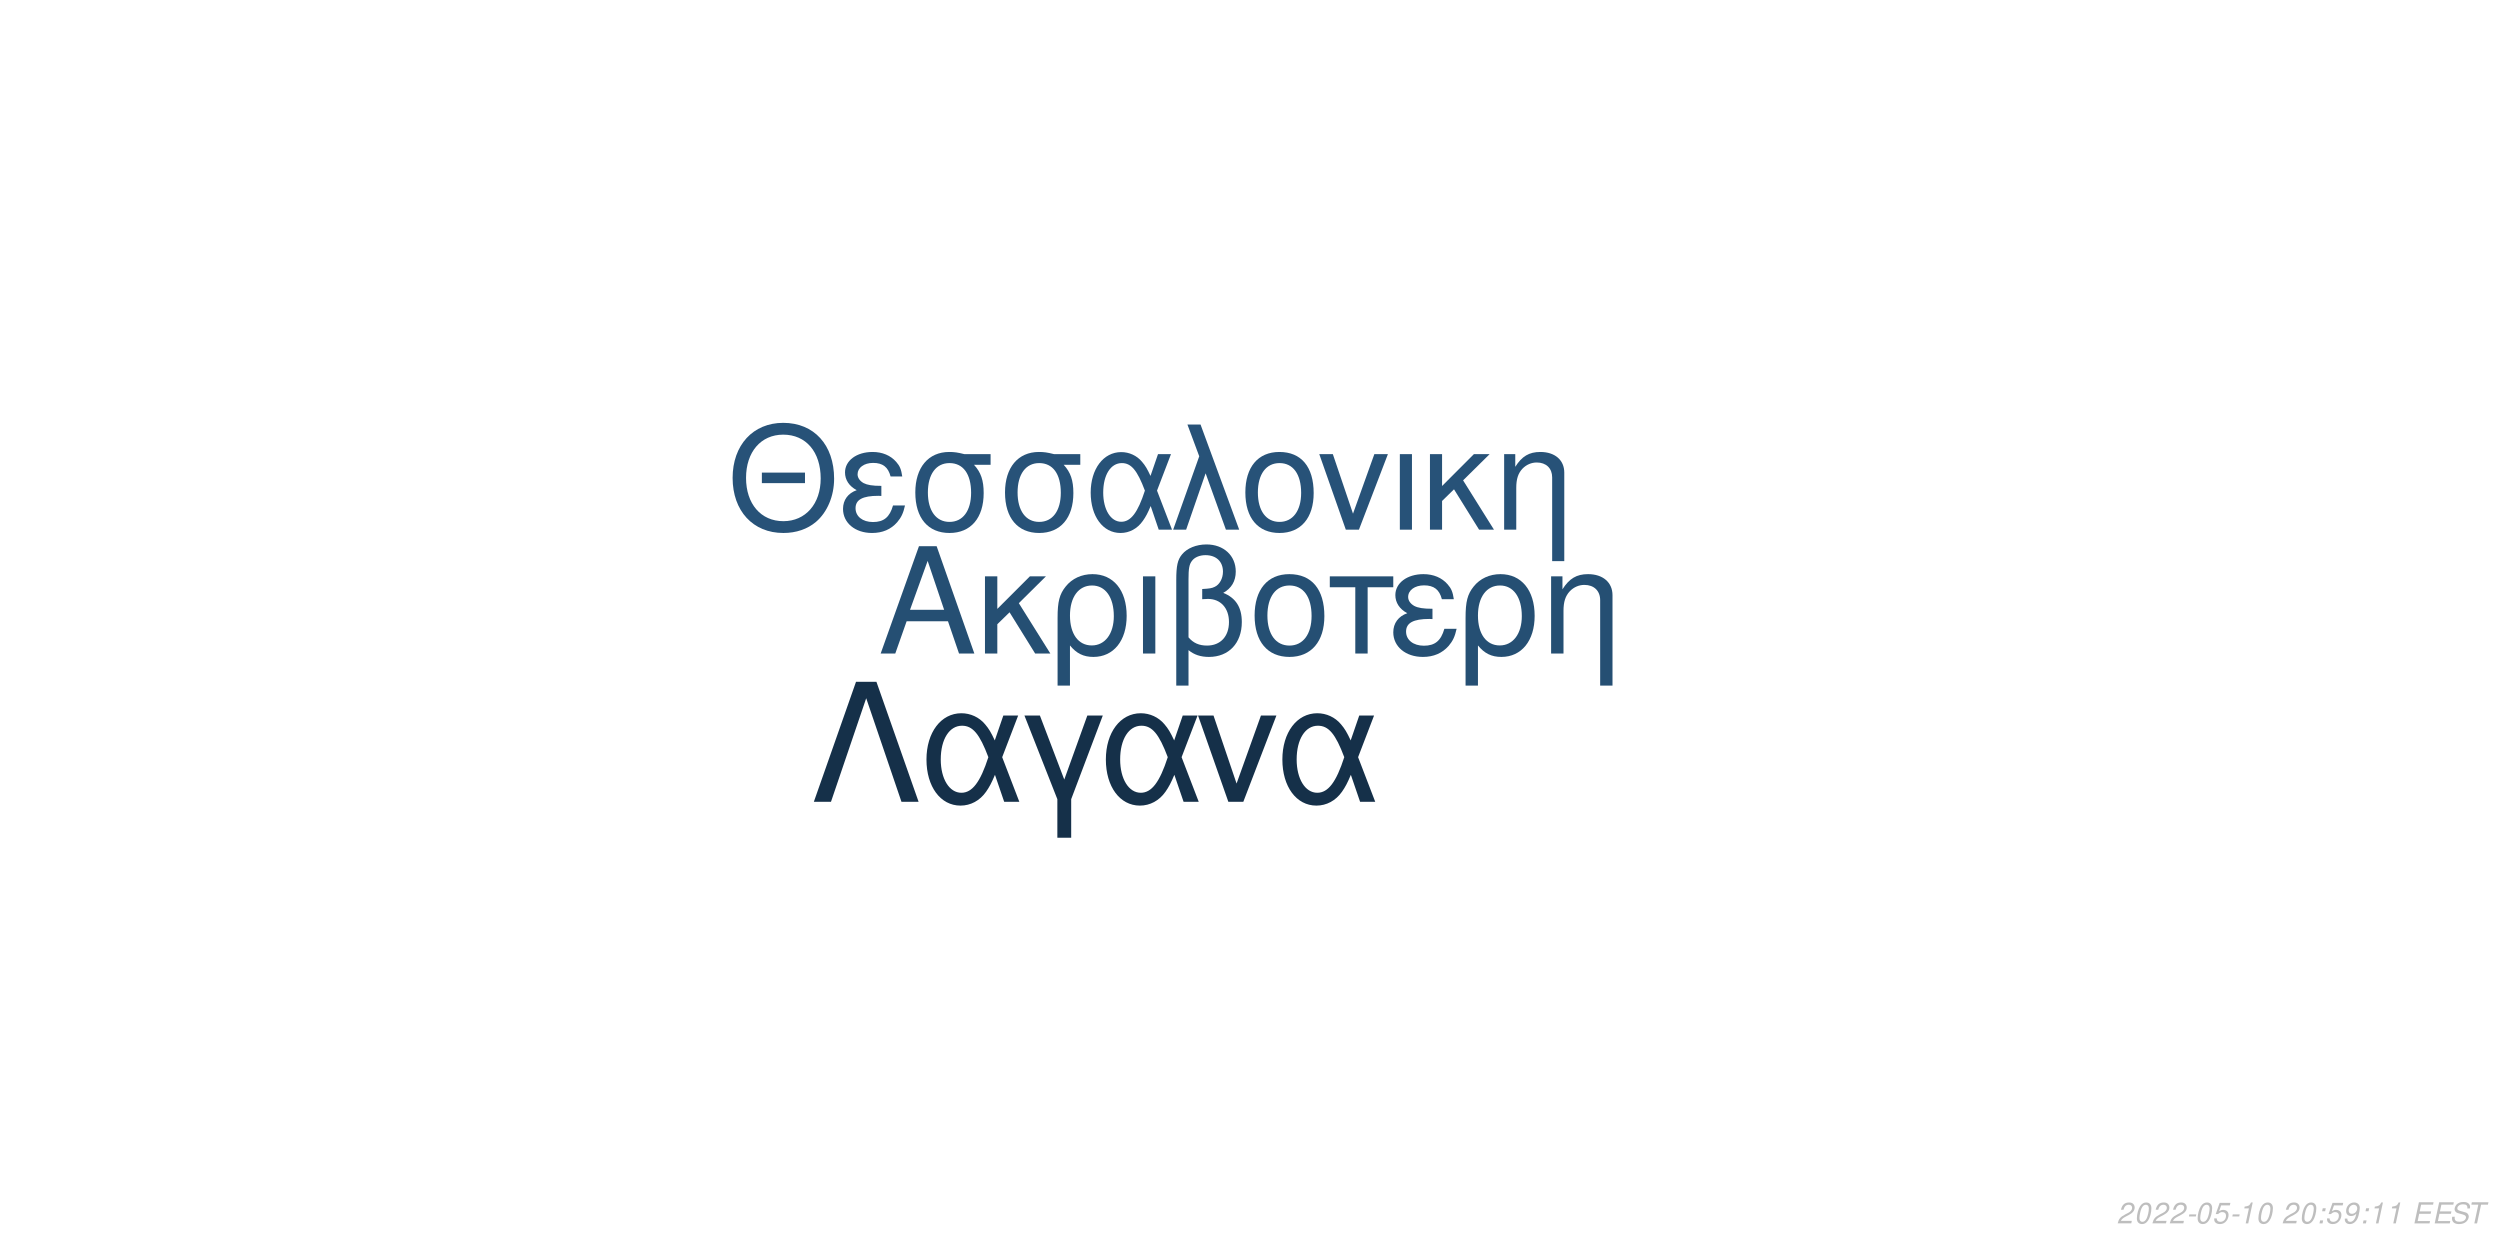
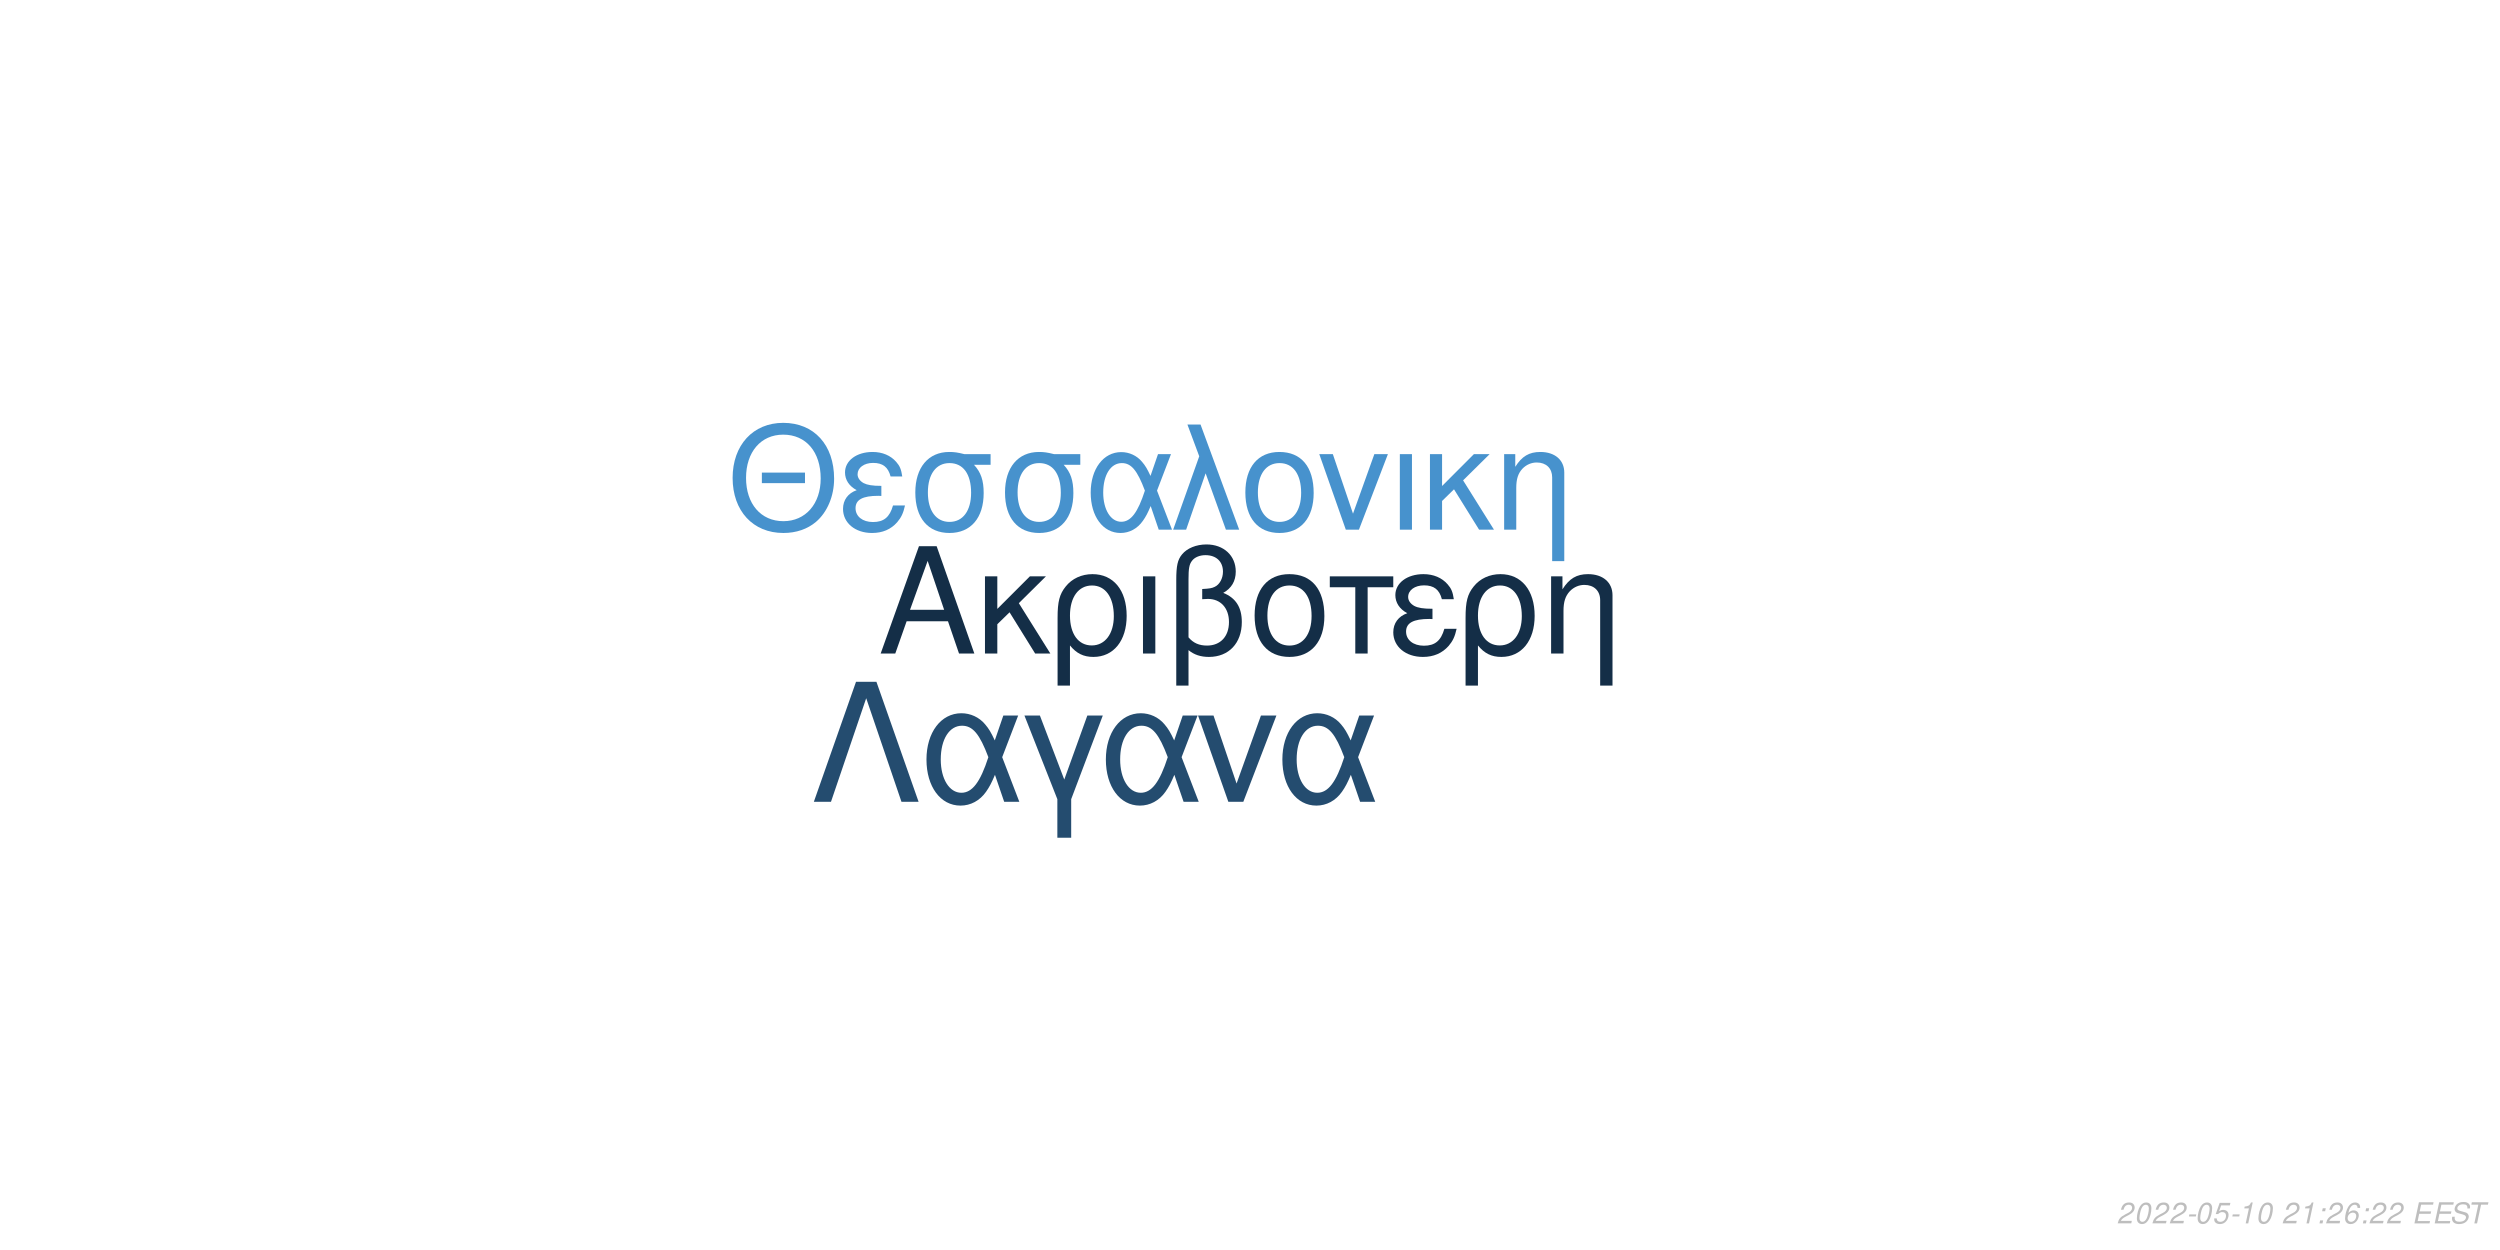
<svg xmlns="http://www.w3.org/2000/svg" xmlns:xlink="http://www.w3.org/1999/xlink" width="864pt" height="432pt" viewBox="0 0 864 432" version="1.1">
  <defs>
    <g>
      <symbol overflow="visible" id="glyph0-0">
        <path style="stroke:none;" d="" />
      </symbol>
      <symbol overflow="visible" id="glyph0-1">
        <path style="stroke:none;" d="M 24.125 -11.141 L 27.938 0 L 33.234 0 L 20.203 -37.094 L 14.094 -37.094 L 0.859 0 L 5.906 0 L 9.828 -11.141 Z M 22.797 -15.109 L 11 -15.109 L 17.094 -32.016 Z M 22.797 -15.109 " />
      </symbol>
      <symbol overflow="visible" id="glyph0-2">
        <path style="stroke:none;" d="M 7.172 -15.422 L 7.172 -26.672 L 2.906 -26.672 L 2.906 0 L 7.172 0 L 7.172 -10.125 L 11.406 -14.25 L 20.25 0 L 25.5 0 L 14.609 -17.406 L 23.969 -26.672 L 18.422 -26.672 Z M 7.172 -15.422 " />
      </symbol>
      <symbol overflow="visible" id="glyph0-3">
        <path style="stroke:none;" d="M 3 11.094 L 7.281 11.094 L 7.281 -2.797 C 9.516 -0.047 11.953 1.172 15.375 1.172 C 22.344 1.172 26.875 -4.422 26.875 -13.031 C 26.875 -21.891 22.297 -27.438 15.062 -27.438 C 11.297 -27.438 7.984 -25.906 5.797 -23.156 C 3.672 -20.516 3 -17.969 3 -12.359 Z M 14.906 -23.516 C 19.547 -23.516 22.438 -19.438 22.438 -12.922 C 22.438 -6.812 19.391 -2.797 14.812 -2.797 C 10.172 -2.797 7.281 -6.766 7.281 -13.125 C 7.281 -19.484 10.234 -23.516 14.906 -23.516 Z M 14.906 -23.516 " />
      </symbol>
      <symbol overflow="visible" id="glyph0-4">
        <path style="stroke:none;" d="M 3.516 0 L 7.781 0 L 7.781 -26.672 L 3.516 -26.672 Z M 3.516 0 " />
      </symbol>
      <symbol overflow="visible" id="glyph0-5">
        <path style="stroke:none;" d="M 4.016 11.094 L 8.25 11.094 L 8.25 -1.172 C 10.172 0.406 12.422 1.172 15.312 1.172 C 22.188 1.172 26.672 -3.609 26.672 -10.891 C 26.672 -15.984 24.578 -19.234 20.25 -20.969 C 23.109 -22.547 24.578 -25.031 24.578 -28.344 C 24.578 -33.844 20.406 -37.703 14.453 -37.703 C 10.938 -37.703 7.734 -36.391 6 -34.25 C 4.484 -32.422 4.016 -30.328 4.016 -25.391 Z M 8.25 -25.656 C 8.25 -29.359 8.5 -30.844 9.469 -32.062 C 10.375 -33.281 12.156 -34 14.094 -34 C 17.812 -34 20.156 -31.812 20.156 -28.297 C 20.156 -25.953 18.984 -23.812 17.297 -23.047 C 16.281 -22.547 15.469 -22.438 12.984 -22.297 L 12.984 -18.781 C 13.734 -18.828 14.344 -18.875 14.969 -18.875 C 19.344 -18.875 22.234 -15.719 22.234 -10.891 C 22.234 -5.906 19.281 -2.75 14.656 -2.75 C 11.953 -2.75 9.922 -3.609 8.25 -5.594 Z M 8.25 -25.656 " />
      </symbol>
      <symbol overflow="visible" id="glyph0-6">
        <path style="stroke:none;" d="M 14.094 -27.438 C 6.562 -27.438 2.094 -22.094 2.094 -13.125 C 2.094 -4.125 6.562 1.172 14.141 1.172 C 21.672 1.172 26.203 -4.172 26.203 -12.922 C 26.203 -22.188 21.828 -27.438 14.094 -27.438 Z M 14.141 -23.516 C 18.938 -23.516 21.781 -19.594 21.781 -12.984 C 21.781 -6.672 18.828 -2.75 14.141 -2.75 C 9.422 -2.75 6.516 -6.672 6.516 -13.125 C 6.516 -19.594 9.422 -23.516 14.141 -23.516 Z M 14.141 -23.516 " />
      </symbol>
      <symbol overflow="visible" id="glyph0-7">
        <path style="stroke:none;" d="M 7.891 0 L 12.156 0 L 12.156 -22.906 L 21.016 -22.906 L 21.016 -26.672 L -0.922 -26.672 L -0.922 -22.906 L 7.891 -22.906 Z M 7.891 0 " />
      </symbol>
      <symbol overflow="visible" id="glyph0-8">
        <path style="stroke:none;" d="M 14.562 -15.469 C 11.344 -15.469 9.562 -15.781 8.297 -16.438 C 6.922 -17.203 6.156 -18.328 6.156 -19.547 C 6.156 -21.891 8.453 -23.562 11.656 -23.562 C 15.062 -23.562 16.953 -22.094 17.812 -18.781 L 21.938 -18.781 C 21.578 -21.266 21.062 -22.5 19.797 -23.922 C 17.812 -26.203 14.906 -27.438 11.453 -27.438 C 5.797 -27.438 1.734 -24.375 1.734 -20.203 C 1.734 -17.609 3.156 -15.375 5.859 -13.938 C 2.797 -12.875 1.016 -10.484 1.016 -7.328 C 1.016 -2.391 5.297 1.172 11.25 1.172 C 14.969 1.172 17.906 -0.109 20.156 -2.641 C 21.578 -4.328 22.297 -5.797 22.906 -8.547 L 18.672 -8.547 C 17.5 -4.422 15.422 -2.703 11.609 -2.703 C 7.938 -2.703 5.438 -4.688 5.438 -7.578 C 5.438 -10.578 7.938 -11.953 13.484 -11.953 C 13.641 -11.953 14.094 -11.953 14.562 -11.906 Z M 14.562 -15.469 " />
      </symbol>
      <symbol overflow="visible" id="glyph0-9">
        <path style="stroke:none;" d="M 3.562 -26.672 L 3.562 0 L 7.844 0 L 7.844 -14.703 C 7.844 -17.906 8.5 -19.891 10.031 -21.531 C 11.406 -22.953 13.188 -23.719 15.062 -23.719 C 18.375 -23.719 20.516 -21.672 20.516 -18.469 L 20.516 11.094 L 24.781 11.094 L 24.781 -20.156 C 24.781 -24.578 21.469 -27.438 16.328 -27.438 C 12.359 -27.438 9.828 -25.906 7.484 -22.188 L 7.484 -26.672 Z M 3.562 -26.672 " />
      </symbol>
      <symbol overflow="visible" id="glyph1-0">
        <path style="stroke:none;" d="" />
      </symbol>
      <symbol overflow="visible" id="glyph1-1">
        <path style="stroke:none;" d="M 26.859 -19.734 L 11.953 -19.734 L 11.953 -16.094 L 26.859 -16.094 Z M 19.328 -36.922 C 8.922 -36.922 1.844 -29.25 1.844 -17.891 C 1.844 -6.484 8.875 1.141 19.391 1.141 C 23.812 1.141 27.703 -0.203 30.641 -2.688 C 34.578 -6.031 36.922 -11.656 36.922 -17.594 C 36.922 -29.297 30 -36.922 19.328 -36.922 Z M 19.328 -32.844 C 27.203 -32.844 32.281 -26.906 32.281 -17.688 C 32.281 -8.922 27.062 -2.938 19.391 -2.938 C 11.609 -2.938 6.484 -8.922 6.484 -17.891 C 6.484 -26.859 11.609 -32.844 19.328 -32.844 Z M 19.328 -32.844 " />
      </symbol>
      <symbol overflow="visible" id="glyph1-2">
        <path style="stroke:none;" d="M 14.25 -15.141 C 11.109 -15.141 9.375 -15.453 8.125 -16.094 C 6.781 -16.844 6.031 -17.938 6.031 -19.141 C 6.031 -21.422 8.266 -23.078 11.406 -23.078 C 14.75 -23.078 16.594 -21.625 17.438 -18.391 L 21.469 -18.391 C 21.125 -20.828 20.625 -22.031 19.391 -23.422 C 17.438 -25.656 14.594 -26.859 11.219 -26.859 C 5.688 -26.859 1.688 -23.875 1.688 -19.781 C 1.688 -17.234 3.094 -15.047 5.734 -13.656 C 2.734 -12.609 1 -10.266 1 -7.172 C 1 -2.344 5.188 1.141 11.016 1.141 C 14.656 1.141 17.547 -0.094 19.734 -2.594 C 21.125 -4.234 21.828 -5.688 22.422 -8.375 L 18.281 -8.375 C 17.141 -4.328 15.094 -2.641 11.359 -2.641 C 7.766 -2.641 5.328 -4.578 5.328 -7.422 C 5.328 -10.359 7.766 -11.703 13.203 -11.703 C 13.359 -11.703 13.797 -11.703 14.25 -11.656 Z M 14.25 -15.141 " />
      </symbol>
      <symbol overflow="visible" id="glyph1-3">
        <path style="stroke:none;" d="M 29 -26.109 L 19.938 -26.109 C 17.594 -26.703 16.438 -26.859 14.703 -26.859 C 7.469 -26.859 2.984 -21.469 2.984 -12.859 C 2.984 -4.031 7.375 1.141 14.797 1.141 C 22.172 1.141 26.609 -4.078 26.609 -12.656 C 26.609 -17.047 25.656 -19.828 23.266 -22.422 L 29 -22.422 Z M 14.797 -23.016 C 19.531 -23.016 22.266 -19.234 22.266 -12.75 C 22.266 -6.531 19.438 -2.688 14.797 -2.688 C 10.172 -2.688 7.328 -6.531 7.328 -12.859 C 7.328 -19.188 10.172 -23.016 14.797 -23.016 Z M 14.797 -23.016 " />
      </symbol>
      <symbol overflow="visible" id="glyph1-4">
        <path style="stroke:none;" d="M 29.344 -26.109 L 24.859 -26.109 L 22.266 -18.578 C 21.125 -21.031 20.484 -22.125 19.328 -23.469 C 17.547 -25.609 14.906 -26.812 12.156 -26.812 C 5.984 -26.812 1.594 -20.984 1.594 -12.812 C 1.594 -4.578 5.828 1.141 11.906 1.141 C 14.953 1.141 17.734 -0.344 19.625 -3.047 C 20.672 -4.531 21.281 -5.688 22.328 -8.172 L 25.109 0 L 29.703 0 L 24.516 -13.5 Z M 20.328 -13.5 C 17.891 -5.922 15.453 -2.734 12.156 -2.734 C 8.516 -2.734 5.922 -6.922 5.922 -12.812 C 5.922 -18.938 8.516 -23.016 12.359 -23.016 C 15.594 -23.016 17.688 -20.531 20.328 -13.5 Z M 20.328 -13.5 " />
      </symbol>
      <symbol overflow="visible" id="glyph1-5">
        <path style="stroke:none;" d="M 1.094 0 L 5.578 0 L 12.312 -19.484 L 19.328 0 L 23.922 0 L 10.562 -36.328 L 6.031 -36.328 L 10.109 -25.359 Z M 1.094 0 " />
      </symbol>
      <symbol overflow="visible" id="glyph1-6">
        <path style="stroke:none;" d="M 13.797 -26.859 C 6.422 -26.859 2.047 -21.625 2.047 -12.859 C 2.047 -4.031 6.422 1.141 13.859 1.141 C 21.234 1.141 25.656 -4.078 25.656 -12.656 C 25.656 -21.719 21.375 -26.859 13.797 -26.859 Z M 13.859 -23.016 C 18.531 -23.016 21.328 -19.188 21.328 -12.703 C 21.328 -6.531 18.438 -2.688 13.859 -2.688 C 9.219 -2.688 6.375 -6.531 6.375 -12.859 C 6.375 -19.188 9.219 -23.016 13.859 -23.016 Z M 13.859 -23.016 " />
      </symbol>
      <symbol overflow="visible" id="glyph1-7">
        <path style="stroke:none;" d="M 14.297 0 L 24.312 -26.109 L 19.625 -26.109 L 12.25 -5.531 L 5.281 -26.109 L 0.594 -26.109 L 9.766 0 Z M 14.297 0 " />
      </symbol>
      <symbol overflow="visible" id="glyph1-8">
        <path style="stroke:none;" d="M 3.438 0 L 7.625 0 L 7.625 -26.109 L 3.438 -26.109 Z M 3.438 0 " />
      </symbol>
      <symbol overflow="visible" id="glyph1-9">
        <path style="stroke:none;" d="M 7.031 -15.094 L 7.031 -26.109 L 2.844 -26.109 L 2.844 0 L 7.031 0 L 7.031 -9.922 L 11.156 -13.953 L 19.828 0 L 24.969 0 L 14.297 -17.047 L 23.469 -26.109 L 18.031 -26.109 Z M 7.031 -15.094 " />
      </symbol>
      <symbol overflow="visible" id="glyph1-10">
        <path style="stroke:none;" d="M 3.484 -26.109 L 3.484 0 L 7.672 0 L 7.672 -14.406 C 7.672 -17.547 8.328 -19.484 9.812 -21.078 C 11.156 -22.469 12.906 -23.219 14.75 -23.219 C 17.984 -23.219 20.078 -21.234 20.078 -18.094 L 20.078 10.859 L 24.266 10.859 L 24.266 -19.734 C 24.266 -24.062 21.031 -26.859 16 -26.859 C 12.109 -26.859 9.609 -25.359 7.328 -21.719 L 7.328 -26.109 Z M 3.484 -26.109 " />
      </symbol>
      <symbol overflow="visible" id="glyph2-0">
        <path style="stroke:none;" d="" />
      </symbol>
      <symbol overflow="visible" id="glyph2-1">
        <path style="stroke:none;" d="M 22.531 -41.484 L 15.484 -41.484 L 0.906 0 L 6.828 0 L 19 -35.797 L 31.188 0 L 37.109 0 Z M 22.531 -41.484 " />
      </symbol>
      <symbol overflow="visible" id="glyph2-2">
        <path style="stroke:none;" d="M 33.516 -29.812 L 28.391 -29.812 L 25.438 -21.219 C 24.125 -24.016 23.391 -25.266 22.078 -26.797 C 20.031 -29.25 17.016 -30.609 13.891 -30.609 C 6.828 -30.609 1.828 -23.953 1.828 -14.625 C 1.828 -5.234 6.656 1.312 13.594 1.312 C 17.078 1.312 20.266 -0.391 22.422 -3.469 C 23.609 -5.172 24.297 -6.484 25.5 -9.328 L 28.688 0 L 33.922 0 L 28 -15.422 Z M 23.219 -15.422 C 20.422 -6.766 17.641 -3.125 13.891 -3.125 C 9.734 -3.125 6.766 -7.906 6.766 -14.625 C 6.766 -21.625 9.734 -26.297 14.109 -26.297 C 17.812 -26.297 20.203 -23.453 23.219 -15.422 Z M 23.219 -15.422 " />
      </symbol>
      <symbol overflow="visible" id="glyph2-3">
        <path style="stroke:none;" d="M 12.062 12.406 L 16.844 12.406 L 16.844 -0.906 L 27.766 -29.812 L 22.422 -29.812 L 14.453 -7.688 L 6.031 -29.812 L 0.688 -29.812 L 12.062 -0.906 Z M 12.062 12.406 " />
      </symbol>
      <symbol overflow="visible" id="glyph2-4">
        <path style="stroke:none;" d="M 16.328 0 L 27.766 -29.812 L 22.422 -29.812 L 14 -6.312 L 6.031 -29.812 L 0.688 -29.812 L 11.156 0 Z M 16.328 0 " />
      </symbol>
      <symbol overflow="visible" id="glyph3-0">
        <path style="stroke:none;" d="" />
      </symbol>
      <symbol overflow="visible" id="glyph3-1">
        <path style="stroke:none;" d="M 5.234 -0.875 L 1.469 -0.875 C 1.641 -1.375 2.203 -1.891 3.109 -2.344 L 4.234 -2.938 C 5.562 -3.625 6.219 -4.469 6.219 -5.484 C 6.219 -5.938 6.062 -6.359 5.797 -6.656 C 5.469 -7.047 4.984 -7.234 4.312 -7.234 C 2.766 -7.234 1.891 -6.453 1.484 -4.734 L 2.375 -4.734 C 2.484 -5.188 2.609 -5.484 2.797 -5.75 C 3.094 -6.203 3.609 -6.453 4.188 -6.453 C 4.891 -6.453 5.344 -6.031 5.344 -5.375 C 5.344 -4.703 4.859 -4.094 4.016 -3.656 L 2.984 -3.125 C 1.234 -2.188 0.797 -1.656 0.344 -0.016 L 5.047 -0.016 Z M 5.234 -0.875 " />
      </symbol>
      <symbol overflow="visible" id="glyph3-2">
        <path style="stroke:none;" d="M 4.203 -7.234 C 3.375 -7.234 2.688 -6.812 2.125 -5.984 C 1.484 -5.047 0.984 -3.188 0.984 -1.734 C 0.984 -1.109 1.172 -0.562 1.484 -0.266 C 1.797 0.047 2.281 0.234 2.766 0.234 C 3.625 0.234 4.281 -0.156 4.859 -1.016 C 5.516 -1.953 6 -3.797 6 -5.266 C 6 -6.5 5.328 -7.234 4.203 -7.234 Z M 4.094 -6.453 C 4.734 -6.453 5.125 -5.984 5.125 -5.156 C 5.125 -4.203 4.781 -2.625 4.406 -1.812 C 3.984 -0.938 3.516 -0.547 2.875 -0.547 C 2.25 -0.547 1.875 -1.031 1.875 -1.828 C 1.875 -2.797 2.203 -4.344 2.594 -5.203 C 2.984 -6.047 3.453 -6.453 4.094 -6.453 Z M 4.094 -6.453 " />
      </symbol>
      <symbol overflow="visible" id="glyph3-3">
        <path style="stroke:none;" d="M 3.516 -3.125 L 1.125 -3.125 L 0.969 -2.406 L 3.359 -2.406 Z M 3.516 -3.125 " />
      </symbol>
      <symbol overflow="visible" id="glyph3-4">
        <path style="stroke:none;" d="M 6.297 -7.094 L 2.594 -7.094 L 1.234 -3.234 L 2.047 -3.234 C 2.656 -3.766 2.938 -3.906 3.531 -3.906 C 4.328 -3.906 4.797 -3.453 4.797 -2.688 C 4.797 -1.438 3.969 -0.547 2.828 -0.547 C 2.031 -0.547 1.609 -0.938 1.578 -1.734 L 0.703 -1.734 L 0.703 -1.516 C 0.703 -0.938 0.844 -0.547 1.188 -0.266 C 1.562 0.062 2.078 0.234 2.703 0.234 C 3.656 0.234 4.391 -0.156 4.984 -0.922 C 5.422 -1.5 5.672 -2.234 5.672 -2.953 C 5.672 -4 4.938 -4.672 3.812 -4.672 C 3.328 -4.672 2.906 -4.547 2.406 -4.234 L 3.109 -6.219 L 6.109 -6.219 Z M 6.297 -7.094 " />
      </symbol>
      <symbol overflow="visible" id="glyph3-5">
        <path style="stroke:none;" d="M 3.703 -5.188 L 2.594 0 L 3.469 0 L 5.016 -7.234 L 4.438 -7.234 C 3.906 -6.156 3.688 -6.016 2.234 -5.812 L 2.109 -5.188 Z M 3.703 -5.188 " />
      </symbol>
      <symbol overflow="visible" id="glyph3-6">
        <path style="stroke:none;" d="" />
      </symbol>
      <symbol overflow="visible" id="glyph3-7">
        <path style="stroke:none;" d="M 2.359 -1.031 L 1.312 -1.031 L 1.094 0 L 2.141 0 Z M 3.266 -5.234 L 2.219 -5.234 L 2 -4.203 L 3.047 -4.203 Z M 3.266 -5.234 " />
      </symbol>
      <symbol overflow="visible" id="glyph3-8">
-         <path style="stroke:none;" d="M 0.844 -1.656 C 0.844 -1.547 0.844 -1.438 0.844 -1.375 C 0.844 -0.406 1.531 0.234 2.578 0.234 C 3.203 0.234 3.766 0.016 4.297 -0.438 C 4.938 -1 5.312 -1.656 5.594 -2.719 C 5.844 -3.672 6.016 -4.766 6.016 -5.375 C 6.016 -5.844 5.844 -6.328 5.547 -6.656 C 5.203 -7.031 4.703 -7.234 4.062 -7.234 C 2.516 -7.234 1.297 -5.938 1.297 -4.266 C 1.297 -3.203 1.984 -2.547 3.047 -2.547 C 3.484 -2.547 3.953 -2.672 4.281 -2.891 C 4.406 -2.984 4.547 -3.078 4.828 -3.344 C 4.438 -1.484 3.703 -0.547 2.703 -0.547 C 2.109 -0.547 1.719 -0.938 1.719 -1.547 L 1.719 -1.656 Z M 3.953 -6.453 C 4.625 -6.453 5.141 -5.953 5.141 -5.281 C 5.141 -4.188 4.312 -3.312 3.297 -3.312 C 2.594 -3.312 2.172 -3.734 2.172 -4.453 C 2.172 -5.562 2.984 -6.453 3.953 -6.453 Z M 3.953 -6.453 " />
+         <path style="stroke:none;" d="M 6.125 -5.344 L 6.141 -5.625 C 6.141 -6.609 5.453 -7.234 4.391 -7.234 C 3.438 -7.234 2.641 -6.719 2.016 -5.703 C 1.422 -4.781 0.938 -2.953 0.938 -1.688 C 0.938 -0.516 1.688 0.234 2.859 0.234 C 3.703 0.234 4.438 -0.156 5 -0.875 C 5.406 -1.422 5.672 -2.156 5.672 -2.766 C 5.672 -3.812 4.969 -4.5 3.906 -4.5 C 3.234 -4.5 2.672 -4.234 2.094 -3.625 C 2.406 -5.375 3.234 -6.453 4.25 -6.453 C 4.703 -6.453 5.062 -6.234 5.172 -5.844 C 5.203 -5.719 5.234 -5.578 5.25 -5.344 Z M 3.656 -3.734 C 4.344 -3.734 4.797 -3.281 4.797 -2.625 C 4.797 -1.469 3.984 -0.547 2.984 -0.547 C 2.297 -0.547 1.812 -1.047 1.812 -1.766 C 1.812 -2.859 2.625 -3.734 3.656 -3.734 Z M 3.656 -3.734 " />
      </symbol>
      <symbol overflow="visible" id="glyph3-9">
        <path style="stroke:none;" d="M 2.547 -3.312 L 6.5 -3.312 L 6.688 -4.141 L 2.719 -4.141 L 3.219 -6.469 L 7.344 -6.469 L 7.516 -7.297 L 2.453 -7.297 L 0.906 0 L 6.125 0 L 6.297 -0.812 L 2.016 -0.812 Z M 2.547 -3.312 " />
      </symbol>
      <symbol overflow="visible" id="glyph3-10">
        <path style="stroke:none;" d="M 7.062 -5.156 C 7.125 -5.438 7.141 -5.562 7.141 -5.703 C 7.141 -6.156 6.938 -6.594 6.594 -6.891 C 6.188 -7.25 5.656 -7.406 4.875 -7.406 C 3.844 -7.406 3.047 -7.125 2.5 -6.562 C 2.094 -6.141 1.781 -5.438 1.781 -4.922 C 1.781 -4.297 2.219 -3.766 2.891 -3.562 L 4.594 -3.094 C 5.406 -2.859 5.734 -2.578 5.734 -2.094 C 5.734 -1.781 5.547 -1.406 5.266 -1.141 C 4.844 -0.766 4.266 -0.578 3.453 -0.578 C 2.328 -0.578 1.812 -0.984 1.812 -1.906 C 1.812 -2.047 1.812 -2.125 1.844 -2.312 L 0.984 -2.312 C 0.906 -2.062 0.891 -1.906 0.891 -1.688 C 0.891 -0.484 1.797 0.234 3.297 0.234 C 4.359 0.234 5.234 -0.062 5.812 -0.609 C 6.344 -1.078 6.688 -1.797 6.688 -2.375 C 6.688 -2.641 6.609 -2.906 6.453 -3.156 C 6.234 -3.5 5.938 -3.703 5.469 -3.828 L 3.75 -4.312 C 2.984 -4.547 2.734 -4.734 2.734 -5.188 C 2.734 -5.547 2.875 -5.844 3.188 -6.109 C 3.547 -6.438 4.031 -6.594 4.703 -6.594 C 5.266 -6.594 5.688 -6.484 5.906 -6.297 C 6.094 -6.125 6.219 -5.797 6.219 -5.516 C 6.219 -5.422 6.203 -5.344 6.188 -5.156 Z M 7.062 -5.156 " />
      </symbol>
      <symbol overflow="visible" id="glyph3-11">
        <path style="stroke:none;" d="M 4.938 -6.469 L 7.312 -6.469 L 7.484 -7.297 L 1.75 -7.297 L 1.578 -6.469 L 3.984 -6.469 L 2.609 0 L 3.547 0 Z M 4.938 -6.469 " />
      </symbol>
    </g>
  </defs>
  <g id="surface1">
    <rect x="0" y="0" width="864" height="432" style="fill:rgb(100%,100%,100%);fill-opacity:1;stroke:none;" />
-     <g style="fill:rgb(14.51%,30.98%,45.098%);fill-opacity:1;">
+     <g style="fill:rgb(7.843%,18.039%,27.843%);fill-opacity:1;">
      <use xlink:href="#glyph0-1" x="303.5" y="225.861" />
      <use xlink:href="#glyph0-2" x="337.5" y="225.861" />
      <use xlink:href="#glyph0-3" x="362.5" y="225.861" />
      <use xlink:href="#glyph0-4" x="391.5" y="225.861" />
      <use xlink:href="#glyph0-5" x="402.5" y="225.861" />
      <use xlink:href="#glyph0-6" x="431.5" y="225.861" />
      <use xlink:href="#glyph0-7" x="460.5" y="225.861" />
      <use xlink:href="#glyph0-8" x="480.5" y="225.861" />
      <use xlink:href="#glyph0-3" x="503.5" y="225.861" />
      <use xlink:href="#glyph0-9" x="532.5" y="225.861" />
    </g>
-     <g style="fill:rgb(15.294%,32.157%,47.059%);fill-opacity:1;">
+     <g style="fill:rgb(27.843%,57.255%,80.392%);fill-opacity:1;">
      <use xlink:href="#glyph1-1" x="251.348" y="183.058" />
      <use xlink:href="#glyph1-2" x="290.348" y="183.058" />
      <use xlink:href="#glyph1-3" x="313.348" y="183.058" />
      <use xlink:href="#glyph1-3" x="344.348" y="183.058" />
      <use xlink:href="#glyph1-4" x="375.348" y="183.058" />
      <use xlink:href="#glyph1-5" x="404.348" y="183.058" />
      <use xlink:href="#glyph1-6" x="428.348" y="183.058" />
      <use xlink:href="#glyph1-7" x="455.348" y="183.058" />
      <use xlink:href="#glyph1-8" x="480.348" y="183.058" />
      <use xlink:href="#glyph1-9" x="491.348" y="183.058" />
      <use xlink:href="#glyph1-10" x="516.348" y="183.058" />
    </g>
-     <g style="fill:rgb(8.235%,18.824%,28.627%);fill-opacity:1;">
+     <g style="fill:rgb(14.118%,29.804%,43.529%);fill-opacity:1;">
      <use xlink:href="#glyph2-1" x="280.359" y="277.105" />
      <use xlink:href="#glyph2-2" x="318.359" y="277.105" />
      <use xlink:href="#glyph2-3" x="353.359" y="277.105" />
      <use xlink:href="#glyph2-2" x="380.359" y="277.105" />
      <use xlink:href="#glyph2-4" x="413.359" y="277.105" />
      <use xlink:href="#glyph2-2" x="441.359" y="277.105" />
    </g>
    <g style="fill:rgb(74.51%,74.51%,74.51%);fill-opacity:1;">
      <use xlink:href="#glyph3-1" x="731.52" y="422.81" />
      <use xlink:href="#glyph3-2" x="737.52" y="422.81" />
      <use xlink:href="#glyph3-1" x="743.52" y="422.81" />
      <use xlink:href="#glyph3-1" x="749.52" y="422.81" />
      <use xlink:href="#glyph3-3" x="755.52" y="422.81" />
      <use xlink:href="#glyph3-2" x="758.52" y="422.81" />
      <use xlink:href="#glyph3-4" x="764.52" y="422.81" />
      <use xlink:href="#glyph3-3" x="770.52" y="422.81" />
      <use xlink:href="#glyph3-5" x="773.52" y="422.81" />
      <use xlink:href="#glyph3-2" x="779.52" y="422.81" />
      <use xlink:href="#glyph3-6" x="785.52" y="422.81" />
      <use xlink:href="#glyph3-1" x="788.52" y="422.81" />
-       <use xlink:href="#glyph3-2" x="794.52" y="422.81" />
+       <use xlink:href="#glyph3-5" x="794.52" y="422.81" />
      <use xlink:href="#glyph3-7" x="800.52" y="422.81" />
-       <use xlink:href="#glyph3-4" x="803.52" y="422.81" />
+       <use xlink:href="#glyph3-1" x="803.52" y="422.81" />
      <use xlink:href="#glyph3-8" x="809.52" y="422.81" />
      <use xlink:href="#glyph3-7" x="815.52" y="422.81" />
-       <use xlink:href="#glyph3-5" x="818.52" y="422.81" />
-       <use xlink:href="#glyph3-5" x="824.52" y="422.81" />
+       <use xlink:href="#glyph3-1" x="818.52" y="422.81" />
+       <use xlink:href="#glyph3-1" x="824.52" y="422.81" />
      <use xlink:href="#glyph3-6" x="830.52" y="422.81" />
      <use xlink:href="#glyph3-9" x="833.52" y="422.81" />
      <use xlink:href="#glyph3-9" x="840.52" y="422.81" />
      <use xlink:href="#glyph3-10" x="846.52" y="422.81" />
      <use xlink:href="#glyph3-11" x="852.52" y="422.81" />
    </g>
  </g>
</svg>
